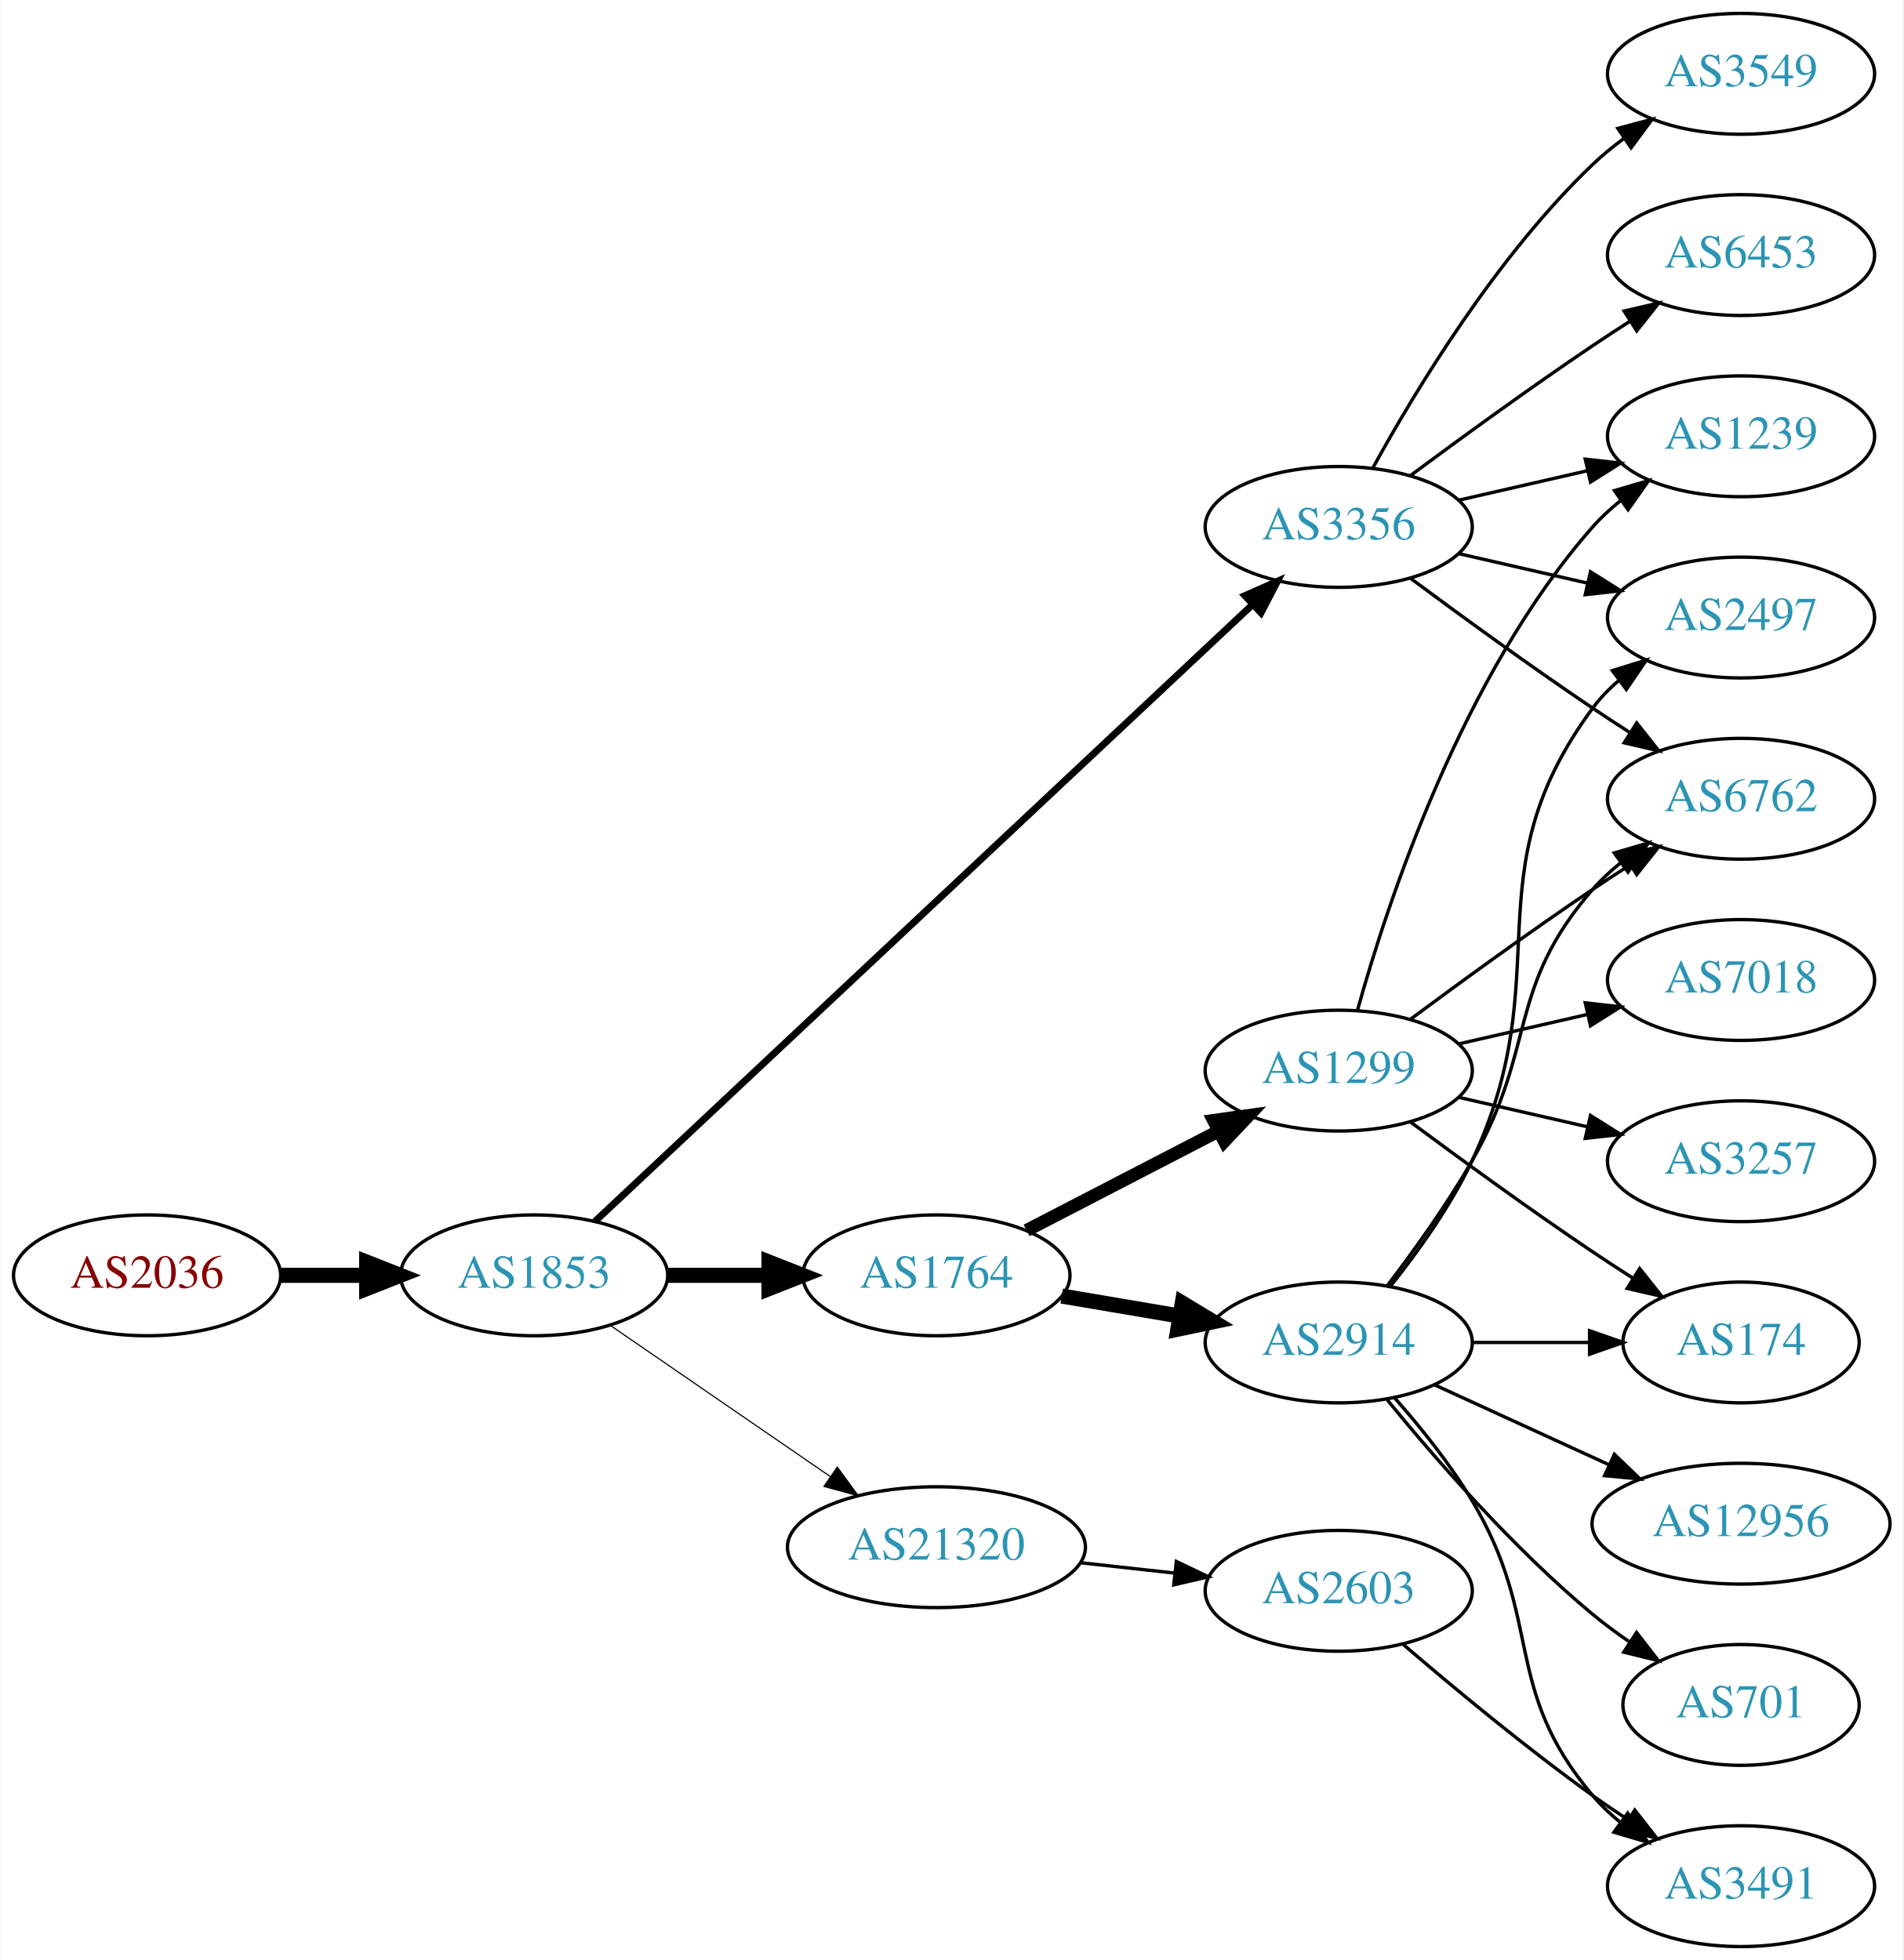
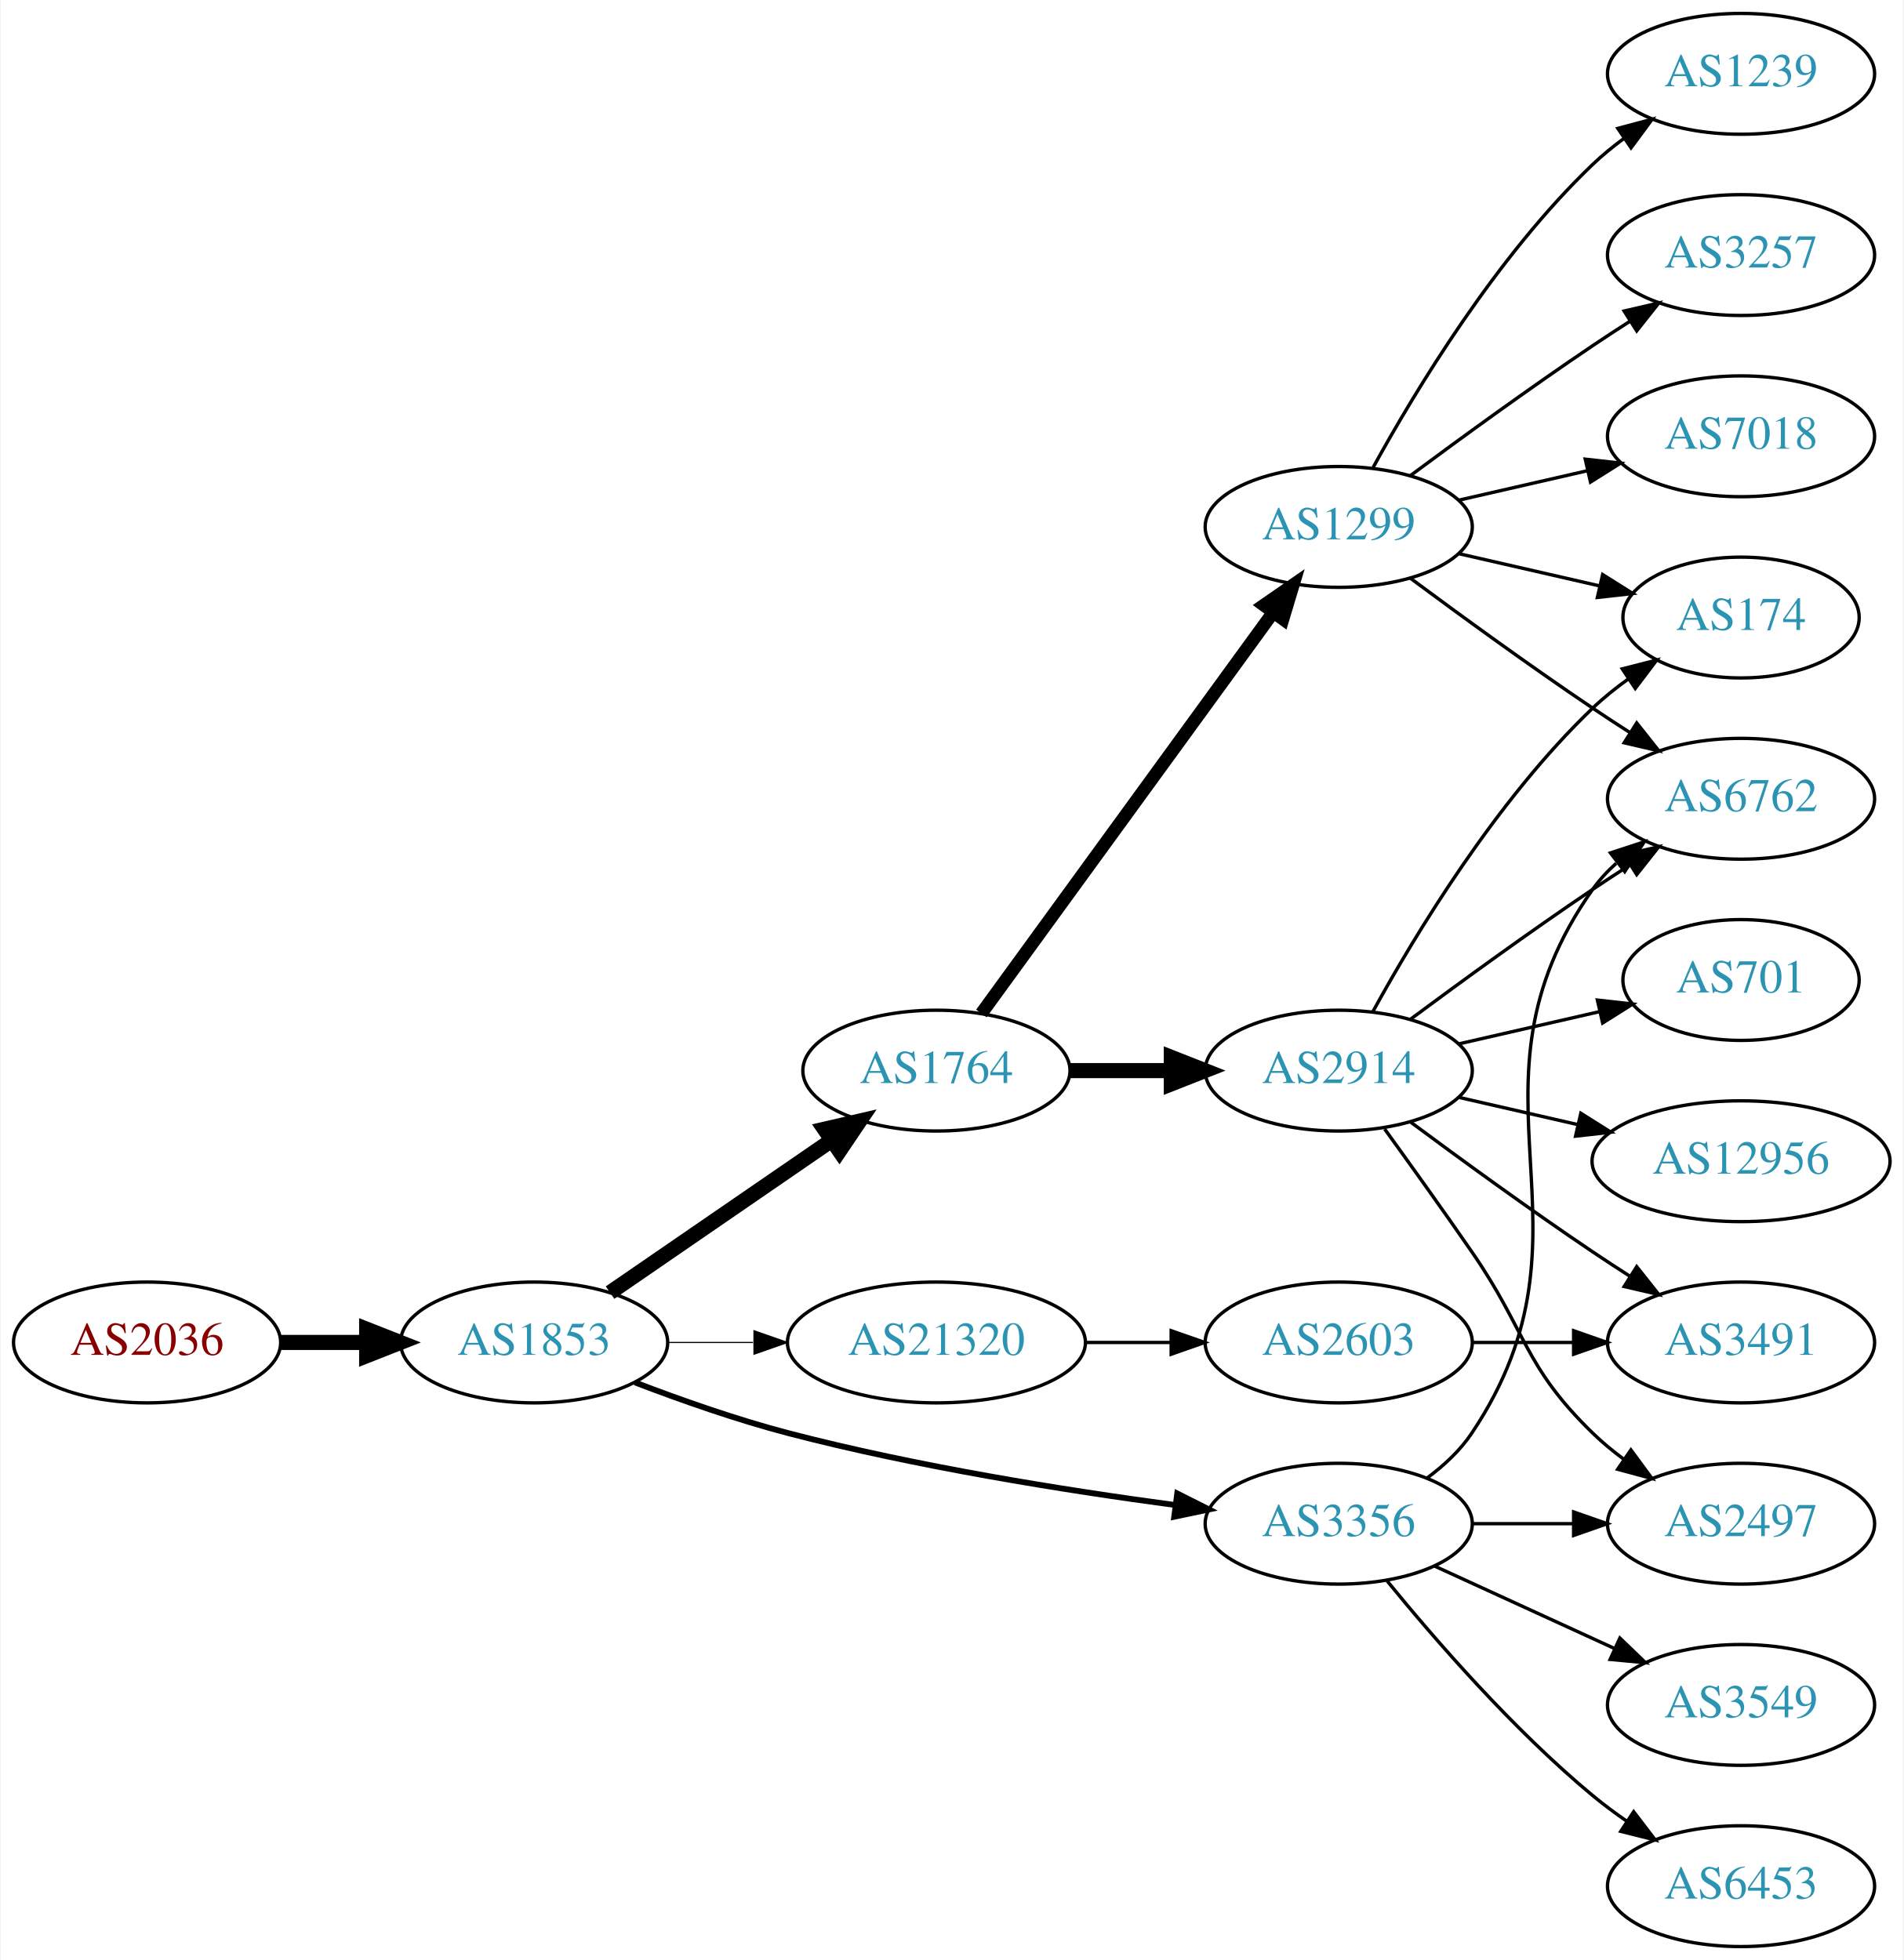
<svg xmlns="http://www.w3.org/2000/svg" xmlns:xlink="http://www.w3.org/1999/xlink" width="567pt" height="584pt" viewBox="0.00 0.00 566.66 584.00">
  <g id="graph0" class="graph" transform="scale(1 1) rotate(0) translate(4 580)">
    <polygon fill="white" stroke="none" points="-4,4 -4,-580 562.663,-580 562.663,4 -4,4" />
    <g id="node1" class="node">
      <g id="a_node1">
        <a xlink:href="/asn/2036" xlink:title="AS2036 ~ JOANNEUM RESEARCH [AT]">
-           <ellipse fill="#ffffff" stroke="black" cx="39.647" cy="-200" rx="39.794" ry="18" />
-           <text text-anchor="middle" x="39.647" y="-196.3" font-family="Times,serif" font-size="14.00" fill="#880000">AS2036</text>
+           <ellipse fill="#ffffff" stroke="black" cx="39.647" cy="-180" rx="39.794" ry="18" />
+           <text text-anchor="middle" x="39.647" y="-176.3" font-family="Times,serif" font-size="14.00" fill="#880000">AS2036</text>
        </a>
      </g>
    </g>
    <g id="node2" class="node">
      <g id="a_node2">
        <a xlink:href="/asn/1853" xlink:title="AS1853 ~ ACOnet Backbone [AT]">
-           <ellipse fill="#ffffff" stroke="black" cx="154.939" cy="-200" rx="39.794" ry="18" />
-           <text text-anchor="middle" x="154.939" y="-196.3" font-family="Times,serif" font-size="14.00" fill="#2c94b3">AS1853</text>
+           <ellipse fill="#ffffff" stroke="black" cx="154.939" cy="-180" rx="39.794" ry="18" />
+           <text text-anchor="middle" x="154.939" y="-176.3" font-family="Times,serif" font-size="14.00" fill="#2c94b3">AS1853</text>
        </a>
      </g>
    </g>
    <g id="edge1" class="edge">
-       <path fill="none" stroke="black" stroke-width="4.5" d="M79.319,-200C87.522,-200 96.286,-200 104.818,-200" />
-       <polygon fill="black" stroke="black" stroke-width="4.5" points="105.057,-203.938 115.057,-200 105.057,-196.063 105.057,-203.938" />
+       <path fill="none" stroke="black" stroke-width="4.5" d="M79.319,-180C87.522,-180 96.286,-180 104.818,-180" />
+       <polygon fill="black" stroke="black" stroke-width="4.5" points="105.057,-183.938 115.057,-180 105.057,-176.063 105.057,-183.938" />
    </g>
    <g id="node3" class="node">
      <g id="a_node3">
        <a xlink:href="/asn/1764" xlink:title="AS1764 ~ NEXTLAYER-AS [AT]">
-           <ellipse fill="#ffffff" stroke="black" cx="274.782" cy="-200" rx="39.794" ry="18" />
-           <text text-anchor="middle" x="274.782" y="-196.3" font-family="Times,serif" font-size="14.00" fill="#2c94b3">AS1764</text>
+           <ellipse fill="#ffffff" stroke="black" cx="274.782" cy="-261" rx="39.794" ry="18" />
+           <text text-anchor="middle" x="274.782" y="-257.3" font-family="Times,serif" font-size="14.00" fill="#2c94b3">AS1764</text>
        </a>
      </g>
    </g>
    <g id="edge2" class="edge">
-       <path fill="none" stroke="black" stroke-width="4.5" d="M194.852,-200C204.405,-200 214.755,-200 224.718,-200" />
-       <polygon fill="black" stroke="black" stroke-width="4.5" points="224.91,-203.938 234.91,-200 224.91,-196.063 224.91,-203.938" />
+       <path fill="none" stroke="black" stroke-width="4.5" d="M177.554,-194.857C196.042,-207.565 222.856,-225.995 243.485,-240.175" />
+       <polygon fill="black" stroke="black" stroke-width="4.5" points="241.434,-243.544 251.906,-245.963 245.895,-237.054 241.434,-243.544" />
    </g>
    <g id="node4" class="node">
      <g id="a_node4">
        <a xlink:href="/asn/3356" xlink:title="AS3356 ~ Level 3 Parent, LLC [US]">
-           <ellipse fill="#ffffff" stroke="black" cx="394.625" cy="-423" rx="39.794" ry="18" />
-           <text text-anchor="middle" x="394.625" y="-419.3" font-family="Times,serif" font-size="14.00" fill="#2c94b3">AS3356</text>
+           <ellipse fill="#ffffff" stroke="black" cx="394.625" cy="-126" rx="39.794" ry="18" />
+           <text text-anchor="middle" x="394.625" y="-122.3" font-family="Times,serif" font-size="14.00" fill="#2c94b3">AS3356</text>
        </a>
      </g>
    </g>
    <g id="edge3" class="edge">
-       <path fill="none" stroke="black" stroke-width="2.077" d="M173.033,-216.038C214.474,-254.918 320.44,-354.337 368.839,-399.746" />
-       <polygon fill="black" stroke="black" stroke-width="2.077" points="366.679,-402.518 376.366,-406.808 371.468,-397.413 366.679,-402.518" />
+       <path fill="none" stroke="black" stroke-width="1.731" d="M184.974,-168.097C198.632,-162.862 215.252,-157.007 230.586,-153 268.784,-143.019 313.025,-135.967 345.775,-131.579" />
+       <polygon fill="black" stroke="black" stroke-width="1.731" points="346.519,-135.011 355.983,-130.247 345.614,-128.07 346.519,-135.011" />
    </g>
    <g id="node5" class="node">
      <g id="a_node5">
        <a xlink:href="/asn/21320" xlink:title="AS21320 ~ GEANT Vereniging [EU]">
-           <ellipse fill="#ffffff" stroke="black" cx="274.782" cy="-119" rx="44.393" ry="18" />
-           <text text-anchor="middle" x="274.782" y="-115.3" font-family="Times,serif" font-size="14.00" fill="#2c94b3">AS21320</text>
+           <ellipse fill="#ffffff" stroke="black" cx="274.782" cy="-180" rx="44.393" ry="18" />
+           <text text-anchor="middle" x="274.782" y="-176.3" font-family="Times,serif" font-size="14.00" fill="#2c94b3">AS21320</text>
        </a>
      </g>
    </g>
    <g id="edge4" class="edge">
-       <path fill="none" stroke="black" stroke-width="0.346" d="M177.554,-185.143C195.926,-172.515 222.519,-154.236 243.095,-140.093" />
-       <polygon fill="black" stroke="black" stroke-width="0.346" points="245.246,-142.862 251.504,-134.313 241.281,-137.093 245.246,-142.862" />
+       <path fill="none" stroke="black" stroke-width="0.346" d="M194.852,-180C202.955,-180 211.63,-180 220.156,-180" />
+       <polygon fill="black" stroke="black" stroke-width="0.346" points="220.434,-183.5 230.434,-180 220.434,-176.5 220.434,-183.5" />
    </g>
    <g id="node6" class="node">
      <g id="a_node6">
        <a xlink:href="/asn/1299" xlink:title="AS1299 ~ Telia Carrier [EU]">
-           <ellipse fill="#ffffff" stroke="black" cx="394.625" cy="-261" rx="39.794" ry="18" />
-           <text text-anchor="middle" x="394.625" y="-257.3" font-family="Times,serif" font-size="14.00" fill="#2c94b3">AS1299</text>
+           <ellipse fill="#ffffff" stroke="black" cx="394.625" cy="-423" rx="39.794" ry="18" />
+           <text text-anchor="middle" x="394.625" y="-419.3" font-family="Times,serif" font-size="14.00" fill="#2c94b3">AS1299</text>
        </a>
      </g>
    </g>
    <g id="edge5" class="edge">
-       <path fill="none" stroke="black" stroke-width="3.857" d="M301.643,-213.387C318.451,-222.087 340.567,-233.535 358.899,-243.025" />
-       <polygon fill="black" stroke="black" stroke-width="3.857" points="357.334,-246.156 367.824,-247.645 360.552,-239.939 357.334,-246.156" />
+       <path fill="none" stroke="black" stroke-width="3.857" d="M288.17,-278.031C308.892,-306.517 350.696,-363.985 374.983,-397.374" />
+       <polygon fill="black" stroke="black" stroke-width="3.857" points="372.334,-399.682 381.047,-405.71 377.995,-395.564 372.334,-399.682" />
    </g>
    <g id="node7" class="node">
      <g id="a_node7">
        <a xlink:href="/asn/2914" xlink:title="AS2914 ~ NTT America, Inc. [US]">
-           <ellipse fill="#ffffff" stroke="black" cx="394.625" cy="-180" rx="39.794" ry="18" />
-           <text text-anchor="middle" x="394.625" y="-176.3" font-family="Times,serif" font-size="14.00" fill="#2c94b3">AS2914</text>
+           <ellipse fill="#ffffff" stroke="black" cx="394.625" cy="-261" rx="39.794" ry="18" />
+           <text text-anchor="middle" x="394.625" y="-257.3" font-family="Times,serif" font-size="14.00" fill="#2c94b3">AS2914</text>
        </a>
      </g>
    </g>
    <g id="edge6" class="edge">
-       <path fill="none" stroke="black" stroke-width="4.5" d="M312.1,-193.836C323.189,-191.954 335.536,-189.859 347.199,-187.879" />
-       <polygon fill="black" stroke="black" stroke-width="4.5" points="348.023,-191.733 357.223,-186.178 346.706,-183.969 348.023,-191.733" />
-     </g>
-     <g id="node9" class="node">
-       <g id="a_node9">
+       <path fill="none" stroke="black" stroke-width="4.5" d="M314.695,-261C324.248,-261 334.598,-261 344.56,-261" />
+       <polygon fill="black" stroke="black" stroke-width="4.5" points="344.753,-264.938 354.753,-261 344.753,-257.063 344.753,-264.938" />
+     </g>
+     <g id="node10" class="node">
+       <g id="a_node10">
+         <a xlink:href="/asn/2497" xlink:title="AS2497 ~ Internet Initiative Japan Inc. [JP]">
+           <ellipse fill="#ffffff" stroke="black" cx="514.467" cy="-126" rx="39.794" ry="18" />
+           <text text-anchor="middle" x="514.467" y="-122.3" font-family="Times,serif" font-size="14.00" fill="#2c94b3">AS2497</text>
+         </a>
+       </g>
+     </g>
+     <g id="edge20" class="edge">
+       <path fill="none" stroke="black" d="M434.537,-126C444.091,-126 454.44,-126 464.403,-126" />
+       <polygon fill="black" stroke="black" points="464.595,-129.5 474.595,-126 464.595,-122.5 464.595,-129.5" />
+     </g>
+     <g id="node12" class="node">
+       <g id="a_node12">
        <a xlink:href="/asn/6762" xlink:title="AS6762 ~ TELECOM ITALIA SPARKLE S.p.A. [IT]">
          <ellipse fill="#ffffff" stroke="black" cx="514.467" cy="-342" rx="39.794" ry="18" />
          <text text-anchor="middle" x="514.467" y="-338.3" font-family="Times,serif" font-size="14.00" fill="#2c94b3">AS6762</text>
        </a>
      </g>
    </g>
+     <g id="edge19" class="edge">
+       <path fill="none" stroke="black" d="M420.944,-139.607C425.999,-143.351 430.811,-147.831 434.271,-153 475.296,-214.294 427.692,-254.775 470.271,-315 472.262,-317.816 474.649,-320.401 477.265,-322.76" />
+       <polygon fill="black" stroke="black" points="475.564,-325.865 485.633,-329.162 479.818,-320.306 475.564,-325.865" />
+     </g>
+     <g id="node17" class="node">
+       <g id="a_node17">
+         <a xlink:href="/asn/6453" xlink:title="AS6453 ~ TATA COMMUNICATIONS (AMERICA) INC [US]">
+           <ellipse fill="#ffffff" stroke="black" cx="514.467" cy="-18" rx="39.794" ry="18" />
+           <text text-anchor="middle" x="514.467" y="-14.3" font-family="Times,serif" font-size="14.00" fill="#2c94b3">AS6453</text>
+         </a>
+       </g>
+     </g>
+     <g id="edge18" class="edge">
+       <path fill="none" stroke="black" d="M409.044,-108.935C423.158,-91.625 446.573,-64.655 470.271,-45 473.487,-42.332 476.988,-39.73 480.558,-37.259" />
+       <polygon fill="black" stroke="black" points="482.482,-40.183 488.915,-31.764 478.636,-34.334 482.482,-40.183" />
+     </g>
+     <g id="node18" class="node">
+       <g id="a_node18">
+         <a xlink:href="/asn/3549" xlink:title="AS3549 ~ Level 3 Parent, LLC [US]">
+           <ellipse fill="#ffffff" stroke="black" cx="514.467" cy="-72" rx="39.794" ry="18" />
+           <text text-anchor="middle" x="514.467" y="-68.3" font-family="Times,serif" font-size="14.00" fill="#2c94b3">AS3549</text>
+         </a>
+       </g>
+     </g>
+     <g id="edge21" class="edge">
+       <path fill="none" stroke="black" d="M423.253,-113.339C439.21,-106.027 459.481,-96.739 476.764,-88.819" />
+       <polygon fill="black" stroke="black" points="478.378,-91.929 486.011,-84.581 475.462,-85.565 478.378,-91.929" />
+     </g>
+     <g id="node19" class="node">
+       <g id="a_node19">
+         <a xlink:href="/asn/2603" xlink:title="AS2603 ~ NORDUnet [NO]">
+           <ellipse fill="#ffffff" stroke="black" cx="394.625" cy="-180" rx="39.794" ry="18" />
+           <text text-anchor="middle" x="394.625" y="-176.3" font-family="Times,serif" font-size="14.00" fill="#2c94b3">AS2603</text>
+         </a>
+       </g>
+     </g>
+     <g id="edge22" class="edge">
+       <path fill="none" stroke="black" d="M318.993,-180C327.306,-180 336.068,-180 344.551,-180" />
+       <polygon fill="black" stroke="black" points="344.709,-183.5 354.709,-180 344.709,-176.5 344.709,-183.5" />
+     </g>
+     <g id="node9" class="node">
+       <g id="a_node9">
+         <a xlink:href="/asn/174" xlink:title="AS174 ~ Cogent Communications [US]">
+           <ellipse fill="#ffffff" stroke="black" cx="514.467" cy="-396" rx="35.194" ry="18" />
+           <text text-anchor="middle" x="514.467" y="-392.3" font-family="Times,serif" font-size="14.00" fill="#2c94b3">AS174</text>
+         </a>
+       </g>
+     </g>
    <g id="edge14" class="edge">
+       <path fill="none" stroke="black" d="M430.344,-415.045C443.436,-412.045 458.459,-408.604 472.099,-405.478" />
+       <polygon fill="black" stroke="black" points="473.241,-408.807 482.207,-403.162 471.677,-401.984 473.241,-408.807" />
+     </g>
+     <g id="edge16" class="edge">
      <path fill="none" stroke="black" d="M415.955,-407.723C430.817,-396.696 451.562,-381.593 470.271,-369 473.82,-366.611 477.57,-364.161 481.319,-361.758" />
      <polygon fill="black" stroke="black" points="483.387,-364.591 489.967,-356.288 479.645,-358.675 483.387,-364.591" />
    </g>
-     <g id="node10" class="node">
-       <g id="a_node10">
-         <a xlink:href="/asn/2497" xlink:title="AS2497 ~ Internet Initiative Japan Inc. [JP]">
-           <ellipse fill="#ffffff" stroke="black" cx="514.467" cy="-396" rx="39.794" ry="18" />
-           <text text-anchor="middle" x="514.467" y="-392.3" font-family="Times,serif" font-size="14.00" fill="#2c94b3">AS2497</text>
-         </a>
-       </g>
-     </g>
-     <g id="edge13" class="edge">
-       <path fill="none" stroke="black" d="M430.344,-415.045C442.344,-412.296 455.965,-409.175 468.657,-406.267" />
-       <polygon fill="black" stroke="black" points="469.623,-409.636 478.589,-403.991 468.06,-402.813 469.623,-409.636" />
-     </g>
    <g id="node14" class="node">
      <g id="a_node14">
-         <a xlink:href="/asn/6453" xlink:title="AS6453 ~ TATA COMMUNICATIONS (AMERICA) INC [US]">
+         <a xlink:href="/asn/1239" xlink:title="AS1239 ~ Sprint [US]">
+           <ellipse fill="#ffffff" stroke="black" cx="514.467" cy="-558" rx="39.794" ry="18" />
+           <text text-anchor="middle" x="514.467" y="-554.3" font-family="Times,serif" font-size="14.00" fill="#2c94b3">AS1239</text>
+         </a>
+       </g>
+     </g>
+     <g id="edge13" class="edge">
+       <path fill="none" stroke="black" d="M404.866,-440.713C417.411,-463.561 441.588,-503.611 470.271,-531 473.139,-533.739 476.328,-536.347 479.637,-538.785" />
+       <polygon fill="black" stroke="black" points="477.761,-541.742 487.996,-544.477 481.7,-535.956 477.761,-541.742" />
+     </g>
+     <g id="node15" class="node">
+       <g id="a_node15">
+         <a xlink:href="/asn/3257" xlink:title="AS3257 ~ GTT [DE]">
          <ellipse fill="#ffffff" stroke="black" cx="514.467" cy="-504" rx="39.794" ry="18" />
-           <text text-anchor="middle" x="514.467" y="-500.3" font-family="Times,serif" font-size="14.00" fill="#2c94b3">AS6453</text>
+           <text text-anchor="middle" x="514.467" y="-500.3" font-family="Times,serif" font-size="14.00" fill="#2c94b3">AS3257</text>
        </a>
      </g>
    </g>
    <g id="edge15" class="edge">
      <path fill="none" stroke="black" d="M415.955,-438.277C430.817,-449.304 451.562,-464.407 470.271,-477 473.82,-479.389 477.57,-481.839 481.319,-484.242" />
      <polygon fill="black" stroke="black" points="479.645,-487.325 489.967,-489.712 483.387,-481.409 479.645,-487.325" />
    </g>
-     <g id="node15" class="node">
-       <g id="a_node15">
-         <a xlink:href="/asn/3549" xlink:title="AS3549 ~ Level 3 Parent, LLC [US]">
-           <ellipse fill="#ffffff" stroke="black" cx="514.467" cy="-558" rx="39.794" ry="18" />
-           <text text-anchor="middle" x="514.467" y="-554.3" font-family="Times,serif" font-size="14.00" fill="#2c94b3">AS3549</text>
-         </a>
-       </g>
-     </g>
-     <g id="edge16" class="edge">
-       <path fill="none" stroke="black" d="M404.866,-440.713C417.411,-463.561 441.588,-503.611 470.271,-531 473.139,-533.739 476.328,-536.347 479.637,-538.785" />
-       <polygon fill="black" stroke="black" points="477.761,-541.742 487.996,-544.477 481.7,-535.956 477.761,-541.742" />
-     </g>
    <g id="node16" class="node">
      <g id="a_node16">
-         <a xlink:href="/asn/1239" xlink:title="AS1239 ~ Sprint [US]">
+         <a xlink:href="/asn/7018" xlink:title="AS7018 ~ AT&amp;T Services, Inc. [US]">
          <ellipse fill="#ffffff" stroke="black" cx="514.467" cy="-450" rx="39.794" ry="18" />
-           <text text-anchor="middle" x="514.467" y="-446.3" font-family="Times,serif" font-size="14.00" fill="#2c94b3">AS1239</text>
+           <text text-anchor="middle" x="514.467" y="-446.3" font-family="Times,serif" font-size="14.00" fill="#2c94b3">AS7018</text>
        </a>
      </g>
    </g>
    <g id="edge17" class="edge">
      <path fill="none" stroke="black" d="M430.344,-430.955C442.344,-433.704 455.965,-436.825 468.657,-439.733" />
      <polygon fill="black" stroke="black" points="468.06,-443.187 478.589,-442.009 469.623,-436.364 468.06,-443.187" />
    </g>
-     <g id="node19" class="node">
-       <g id="a_node19">
-         <a xlink:href="/asn/2603" xlink:title="AS2603 ~ NORDUnet [NO]">
-           <ellipse fill="#ffffff" stroke="black" cx="394.625" cy="-106" rx="39.794" ry="18" />
-           <text text-anchor="middle" x="394.625" y="-102.3" font-family="Times,serif" font-size="14.00" fill="#2c94b3">AS2603</text>
-         </a>
-       </g>
-     </g>
-     <g id="edge23" class="edge">
-       <path fill="none" stroke="black" d="M317.661,-114.38C326.697,-113.383 336.319,-112.322 345.57,-111.301" />
-       <polygon fill="black" stroke="black" points="346.251,-114.747 355.807,-110.172 345.483,-107.79 346.251,-114.747" />
-     </g>
-     <g id="edge20" class="edge">
+     <g id="node8" class="node">
+       <g id="a_node8">
+         <a xlink:href="/asn/3491" xlink:title="AS3491 ~ PCCW Global, Inc. [US]">
+           <ellipse fill="#ffffff" stroke="black" cx="514.467" cy="-180" rx="39.794" ry="18" />
+           <text text-anchor="middle" x="514.467" y="-176.3" font-family="Times,serif" font-size="14.00" fill="#2c94b3">AS3491</text>
+         </a>
+       </g>
+     </g>
+     <g id="edge7" class="edge">
+       <path fill="none" stroke="black" d="M415.955,-245.723C430.817,-234.696 451.562,-219.593 470.271,-207 473.82,-204.611 477.57,-202.161 481.319,-199.758" />
+       <polygon fill="black" stroke="black" points="483.387,-202.591 489.967,-194.288 479.645,-196.675 483.387,-202.591" />
+     </g>
+     <g id="edge8" class="edge">
+       <path fill="none" stroke="black" d="M404.866,-278.713C417.411,-301.561 441.588,-341.611 470.271,-369 473.525,-372.107 477.192,-375.046 480.978,-377.76" />
+       <polygon fill="black" stroke="black" points="479.081,-380.701 489.347,-383.322 482.956,-374.872 479.081,-380.701" />
+     </g>
+     <g id="edge9" class="edge">
+       <path fill="none" stroke="black" d="M408.304,-243.594C415.919,-233.063 425.752,-219.33 434.271,-207 450.667,-183.269 449.578,-173.094 470.271,-153 473.116,-150.237 476.29,-147.614 479.59,-145.166" />
+       <polygon fill="black" stroke="black" points="481.656,-147.994 487.938,-139.462 477.707,-142.214 481.656,-147.994" />
+     </g>
+     <g id="node11" class="node">
+       <g id="a_node11">
+         <a xlink:href="/asn/701" xlink:title="AS701 ~ UUNET [US]">
+           <ellipse fill="#ffffff" stroke="black" cx="514.467" cy="-288" rx="35.194" ry="18" />
+           <text text-anchor="middle" x="514.467" y="-284.3" font-family="Times,serif" font-size="14.00" fill="#2c94b3">AS701</text>
+         </a>
+       </g>
+     </g>
+     <g id="edge10" class="edge">
+       <path fill="none" stroke="black" d="M430.344,-268.955C443.436,-271.955 458.459,-275.396 472.099,-278.522" />
+       <polygon fill="black" stroke="black" points="471.677,-282.016 482.207,-280.838 473.241,-275.193 471.677,-282.016" />
+     </g>
+     <g id="edge11" class="edge">
      <path fill="none" stroke="black" d="M415.955,-276.277C430.817,-287.304 451.562,-302.407 470.271,-315 473.82,-317.389 477.57,-319.839 481.319,-322.242" />
      <polygon fill="black" stroke="black" points="479.645,-325.325 489.967,-327.712 483.387,-319.409 479.645,-325.325" />
    </g>
-     <g id="node11" class="node">
-       <g id="a_node11">
-         <a xlink:href="/asn/174" xlink:title="AS174 ~ Cogent Communications [US]">
-           <ellipse fill="#ffffff" stroke="black" cx="514.467" cy="-180" rx="35.194" ry="18" />
-           <text text-anchor="middle" x="514.467" y="-176.3" font-family="Times,serif" font-size="14.00" fill="#2c94b3">AS174</text>
-         </a>
-       </g>
-     </g>
-     <g id="edge19" class="edge">
-       <path fill="none" stroke="black" d="M415.955,-245.723C430.817,-234.696 451.562,-219.593 470.271,-207 474.088,-204.431 478.138,-201.79 482.169,-199.214" />
-       <polygon fill="black" stroke="black" points="484.273,-202.025 490.863,-193.729 480.538,-196.105 484.273,-202.025" />
-     </g>
-     <g id="edge22" class="edge">
-       <path fill="none" stroke="black" d="M400.197,-278.946C409.103,-310.995 431.387,-378.842 470.271,-423 472.755,-425.821 475.605,-428.449 478.63,-430.871" />
-       <polygon fill="black" stroke="black" points="476.748,-433.828 486.92,-436.791 480.816,-428.131 476.748,-433.828" />
-     </g>
-     <g id="node17" class="node">
-       <g id="a_node17">
-         <a xlink:href="/asn/7018" xlink:title="AS7018 ~ AT&amp;T Services, Inc. [US]">
-           <ellipse fill="#ffffff" stroke="black" cx="514.467" cy="-288" rx="39.794" ry="18" />
-           <text text-anchor="middle" x="514.467" y="-284.3" font-family="Times,serif" font-size="14.00" fill="#2c94b3">AS7018</text>
-         </a>
-       </g>
-     </g>
-     <g id="edge18" class="edge">
-       <path fill="none" stroke="black" d="M430.344,-268.955C442.344,-271.704 455.965,-274.825 468.657,-277.733" />
-       <polygon fill="black" stroke="black" points="468.06,-281.187 478.589,-280.009 469.623,-274.364 468.06,-281.187" />
-     </g>
-     <g id="node18" class="node">
-       <g id="a_node18">
-         <a xlink:href="/asn/3257" xlink:title="AS3257 ~ GTT [DE]">
-           <ellipse fill="#ffffff" stroke="black" cx="514.467" cy="-234" rx="39.794" ry="18" />
-           <text text-anchor="middle" x="514.467" y="-230.3" font-family="Times,serif" font-size="14.00" fill="#2c94b3">AS3257</text>
-         </a>
-       </g>
-     </g>
-     <g id="edge21" class="edge">
-       <path fill="none" stroke="black" d="M430.344,-253.045C442.344,-250.296 455.965,-247.175 468.657,-244.267" />
-       <polygon fill="black" stroke="black" points="469.623,-247.636 478.589,-241.991 468.06,-240.813 469.623,-247.636" />
-     </g>
-     <g id="node8" class="node">
-       <g id="a_node8">
-         <a xlink:href="/asn/701" xlink:title="AS701 ~ UUNET [US]">
-           <ellipse fill="#ffffff" stroke="black" cx="514.467" cy="-72" rx="35.194" ry="18" />
-           <text text-anchor="middle" x="514.467" y="-68.3" font-family="Times,serif" font-size="14.00" fill="#2c94b3">AS701</text>
-         </a>
-       </g>
-     </g>
-     <g id="edge7" class="edge">
-       <path fill="none" stroke="black" d="M409.044,-162.935C423.158,-145.625 446.573,-118.655 470.271,-99 473.734,-96.128 477.527,-93.331 481.381,-90.692" />
-       <polygon fill="black" stroke="black" points="483.343,-93.592 489.814,-85.203 479.524,-87.725 483.343,-93.592" />
-     </g>
-     <g id="edge8" class="edge">
-       <path fill="none" stroke="black" d="M409.086,-196.913C416.979,-207.27 426.828,-220.992 434.271,-234 453.835,-268.194 444.437,-285.258 470.271,-315 472.736,-317.838 475.573,-320.477 478.59,-322.906" />
-       <polygon fill="black" stroke="black" points="476.701,-325.858 486.868,-328.836 480.777,-320.167 476.701,-325.858" />
-     </g>
-     <g id="edge9" class="edge">
-       <path fill="none" stroke="black" d="M410.225,-196.991C418.312,-207.155 427.974,-220.655 434.271,-234 460.77,-290.159 433.368,-319.059 470.271,-369 472.505,-372.023 475.187,-374.786 478.108,-377.293" />
-       <polygon fill="black" stroke="black" points="476.134,-380.186 486.252,-383.331 480.303,-374.563 476.134,-380.186" />
-     </g>
-     <g id="edge10" class="edge">
-       <path fill="none" stroke="black" d="M434.537,-180C445.624,-180 457.783,-180 469.166,-180" />
-       <polygon fill="black" stroke="black" points="469.348,-183.5 479.348,-180 469.348,-176.5 469.348,-183.5" />
-     </g>
-     <g id="node12" class="node">
-       <g id="a_node12">
-         <a xlink:href="/asn/12956" xlink:title="AS12956 ~ TELXIUS [ES]">
-           <ellipse fill="#ffffff" stroke="black" cx="514.467" cy="-126" rx="44.393" ry="18" />
-           <text text-anchor="middle" x="514.467" y="-122.3" font-family="Times,serif" font-size="14.00" fill="#2c94b3">AS12956</text>
-         </a>
-       </g>
-     </g>
-     <g id="edge11" class="edge">
-       <path fill="none" stroke="black" d="M423.253,-167.339C438.751,-160.238 458.318,-151.272 475.264,-143.506" />
-       <polygon fill="black" stroke="black" points="476.734,-146.683 484.367,-139.335 473.818,-140.319 476.734,-146.683" />
-     </g>
    <g id="node13" class="node">
      <g id="a_node13">
-         <a xlink:href="/asn/3491" xlink:title="AS3491 ~ PCCW Global, Inc. [US]">
-           <ellipse fill="#ffffff" stroke="black" cx="514.467" cy="-18" rx="39.794" ry="18" />
-           <text text-anchor="middle" x="514.467" y="-14.3" font-family="Times,serif" font-size="14.00" fill="#2c94b3">AS3491</text>
+         <a xlink:href="/asn/12956" xlink:title="AS12956 ~ TELXIUS [ES]">
+           <ellipse fill="#ffffff" stroke="black" cx="514.467" cy="-234" rx="44.393" ry="18" />
+           <text text-anchor="middle" x="514.467" y="-230.3" font-family="Times,serif" font-size="14.00" fill="#2c94b3">AS12956</text>
        </a>
      </g>
    </g>
    <g id="edge12" class="edge">
-       <path fill="none" stroke="black" d="M411.255,-163.515C418.875,-154.892 427.773,-143.884 434.271,-133 455.933,-96.718 443.04,-77.314 470.271,-45 472.693,-42.126 475.501,-39.462 478.501,-37.017" />
-       <polygon fill="black" stroke="black" points="480.69,-39.754 486.754,-31.066 476.596,-34.076 480.69,-39.754" />
-     </g>
-     <g id="edge24" class="edge">
-       <path fill="none" stroke="black" d="M413.823,-90.036C428.63,-77.318 450.275,-59.333 470.271,-45 473.667,-42.566 477.282,-40.11 480.917,-37.724" />
-       <polygon fill="black" stroke="black" points="482.814,-40.666 489.348,-32.326 479.039,-34.771 482.814,-40.666" />
+       <path fill="none" stroke="black" d="M430.344,-253.045C441.482,-250.493 454.018,-247.621 465.911,-244.896" />
+       <polygon fill="black" stroke="black" points="466.739,-248.297 475.705,-242.652 465.176,-241.474 466.739,-248.297" />
+     </g>
+     <g id="edge23" class="edge">
+       <path fill="none" stroke="black" d="M434.537,-180C444.091,-180 454.44,-180 464.403,-180" />
+       <polygon fill="black" stroke="black" points="464.595,-183.5 474.595,-180 464.595,-176.5 464.595,-183.5" />
    </g>
  </g>
</svg>
